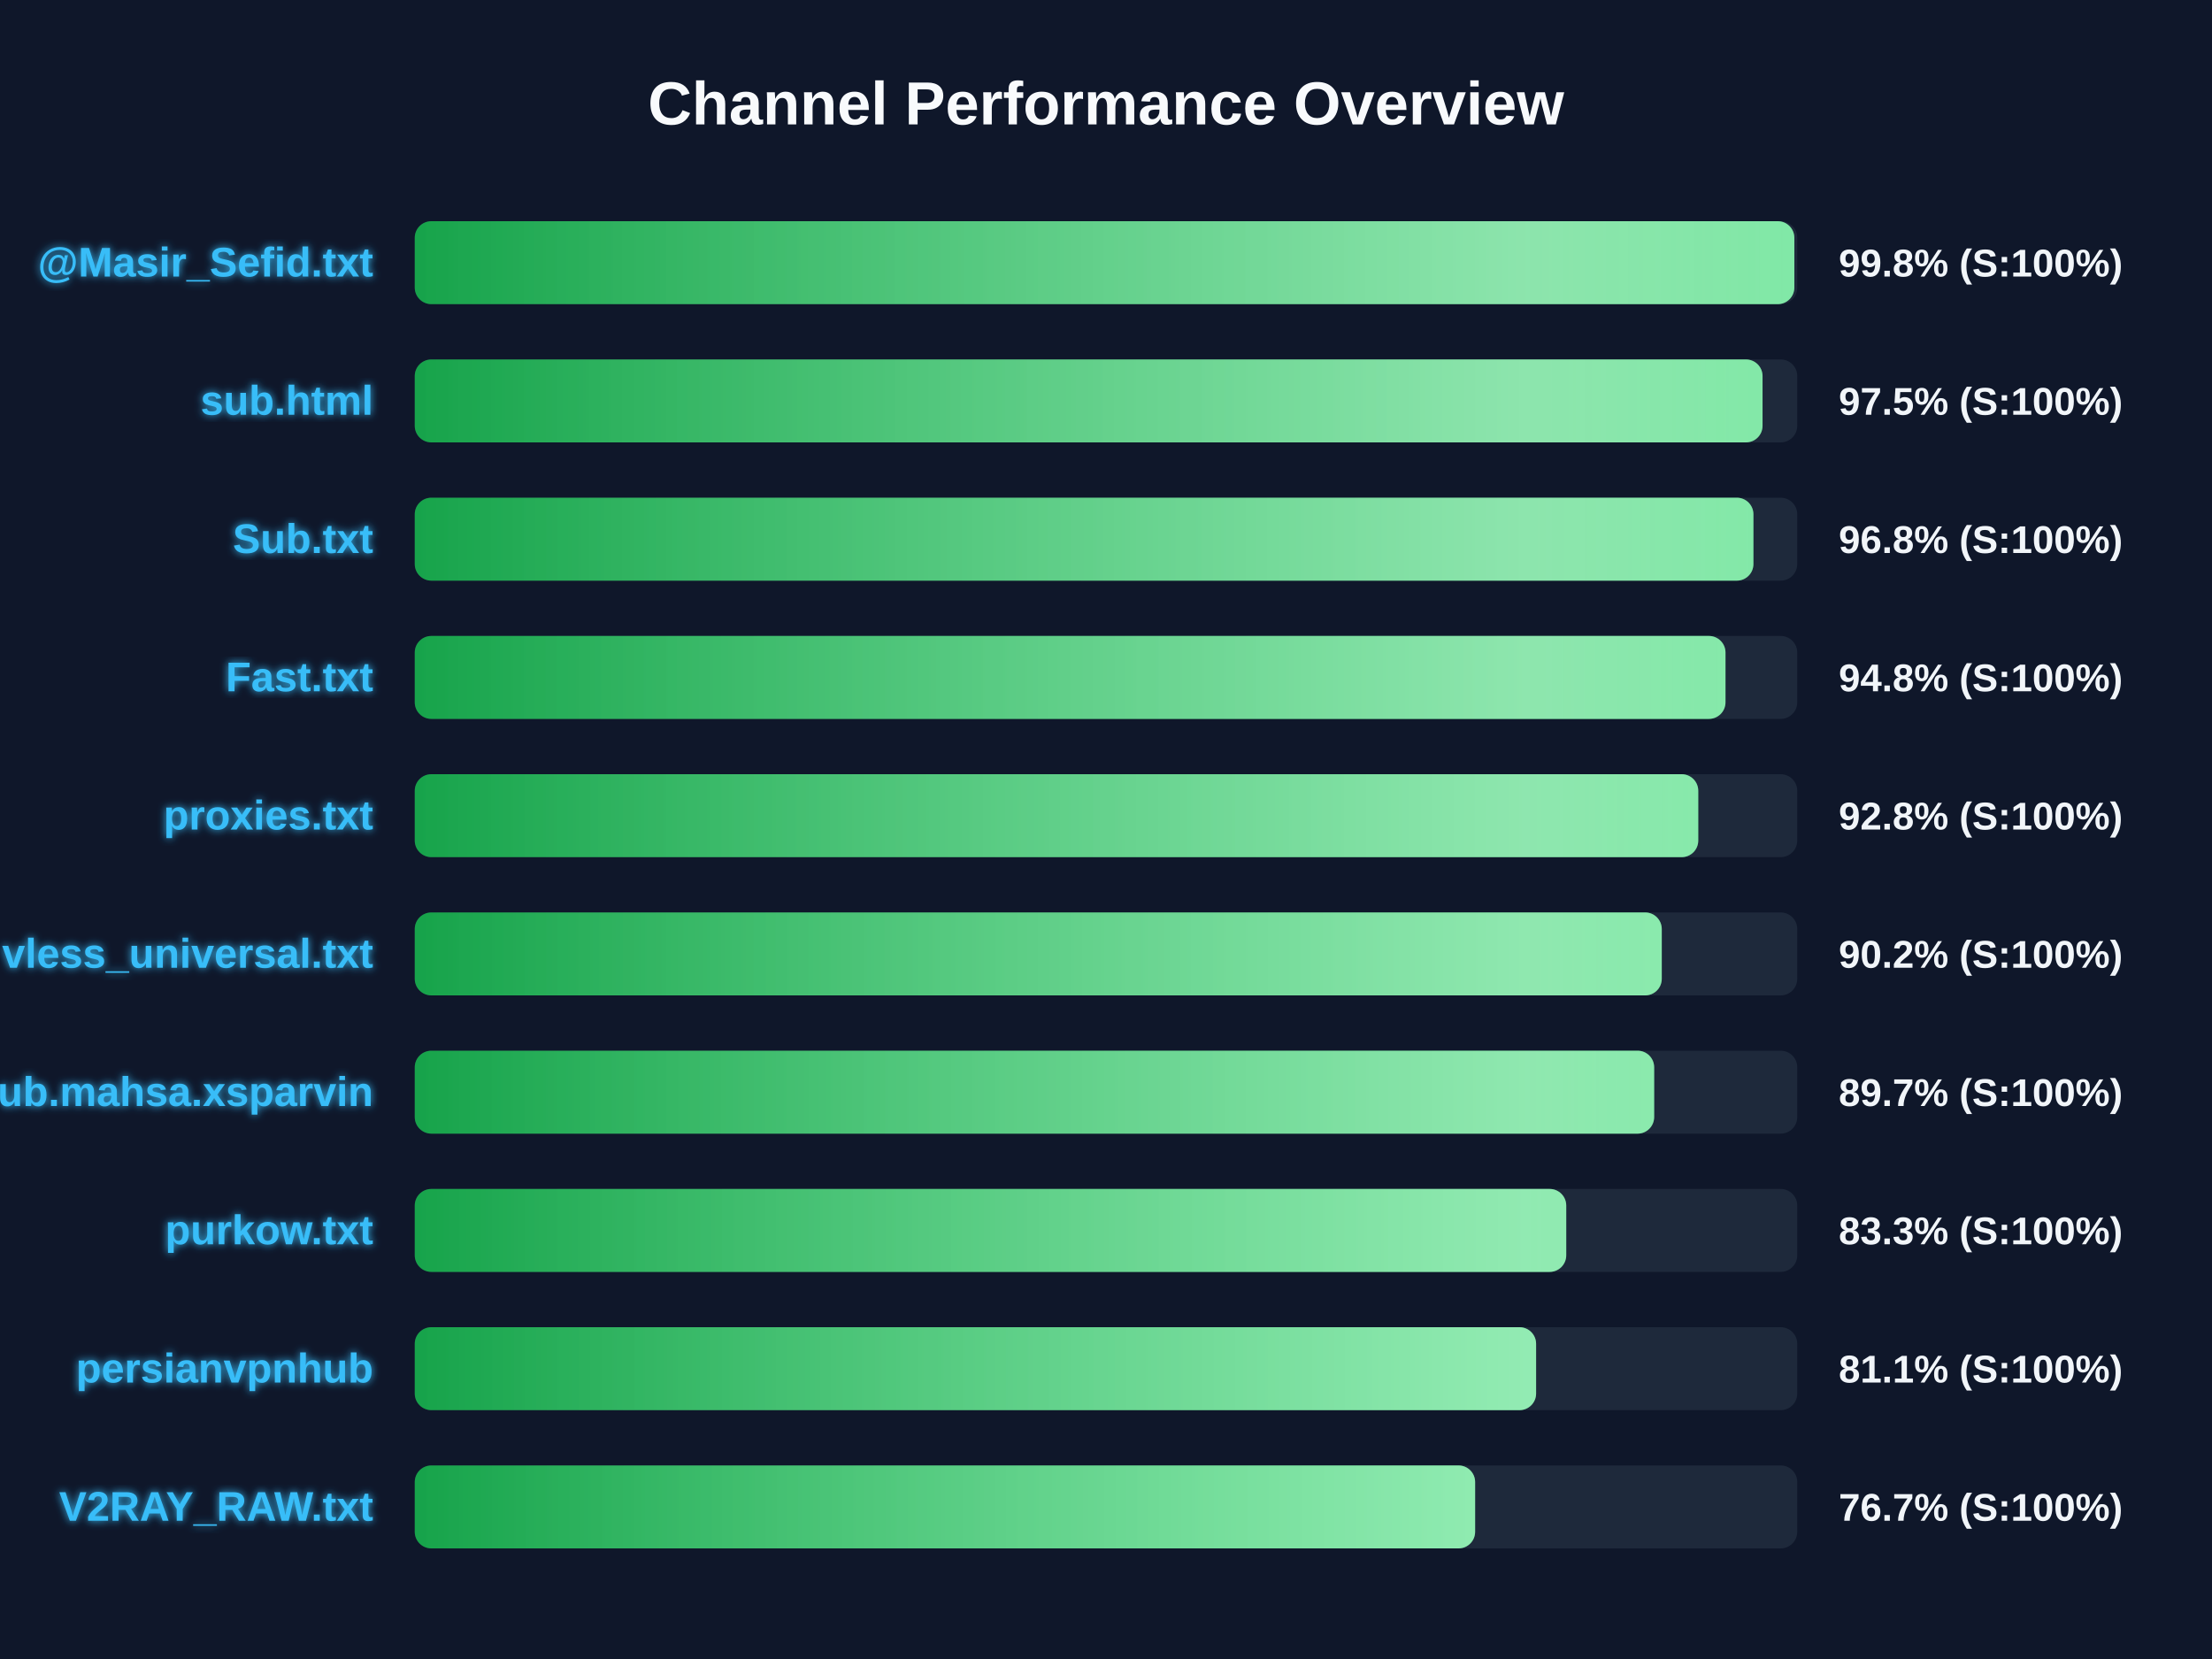
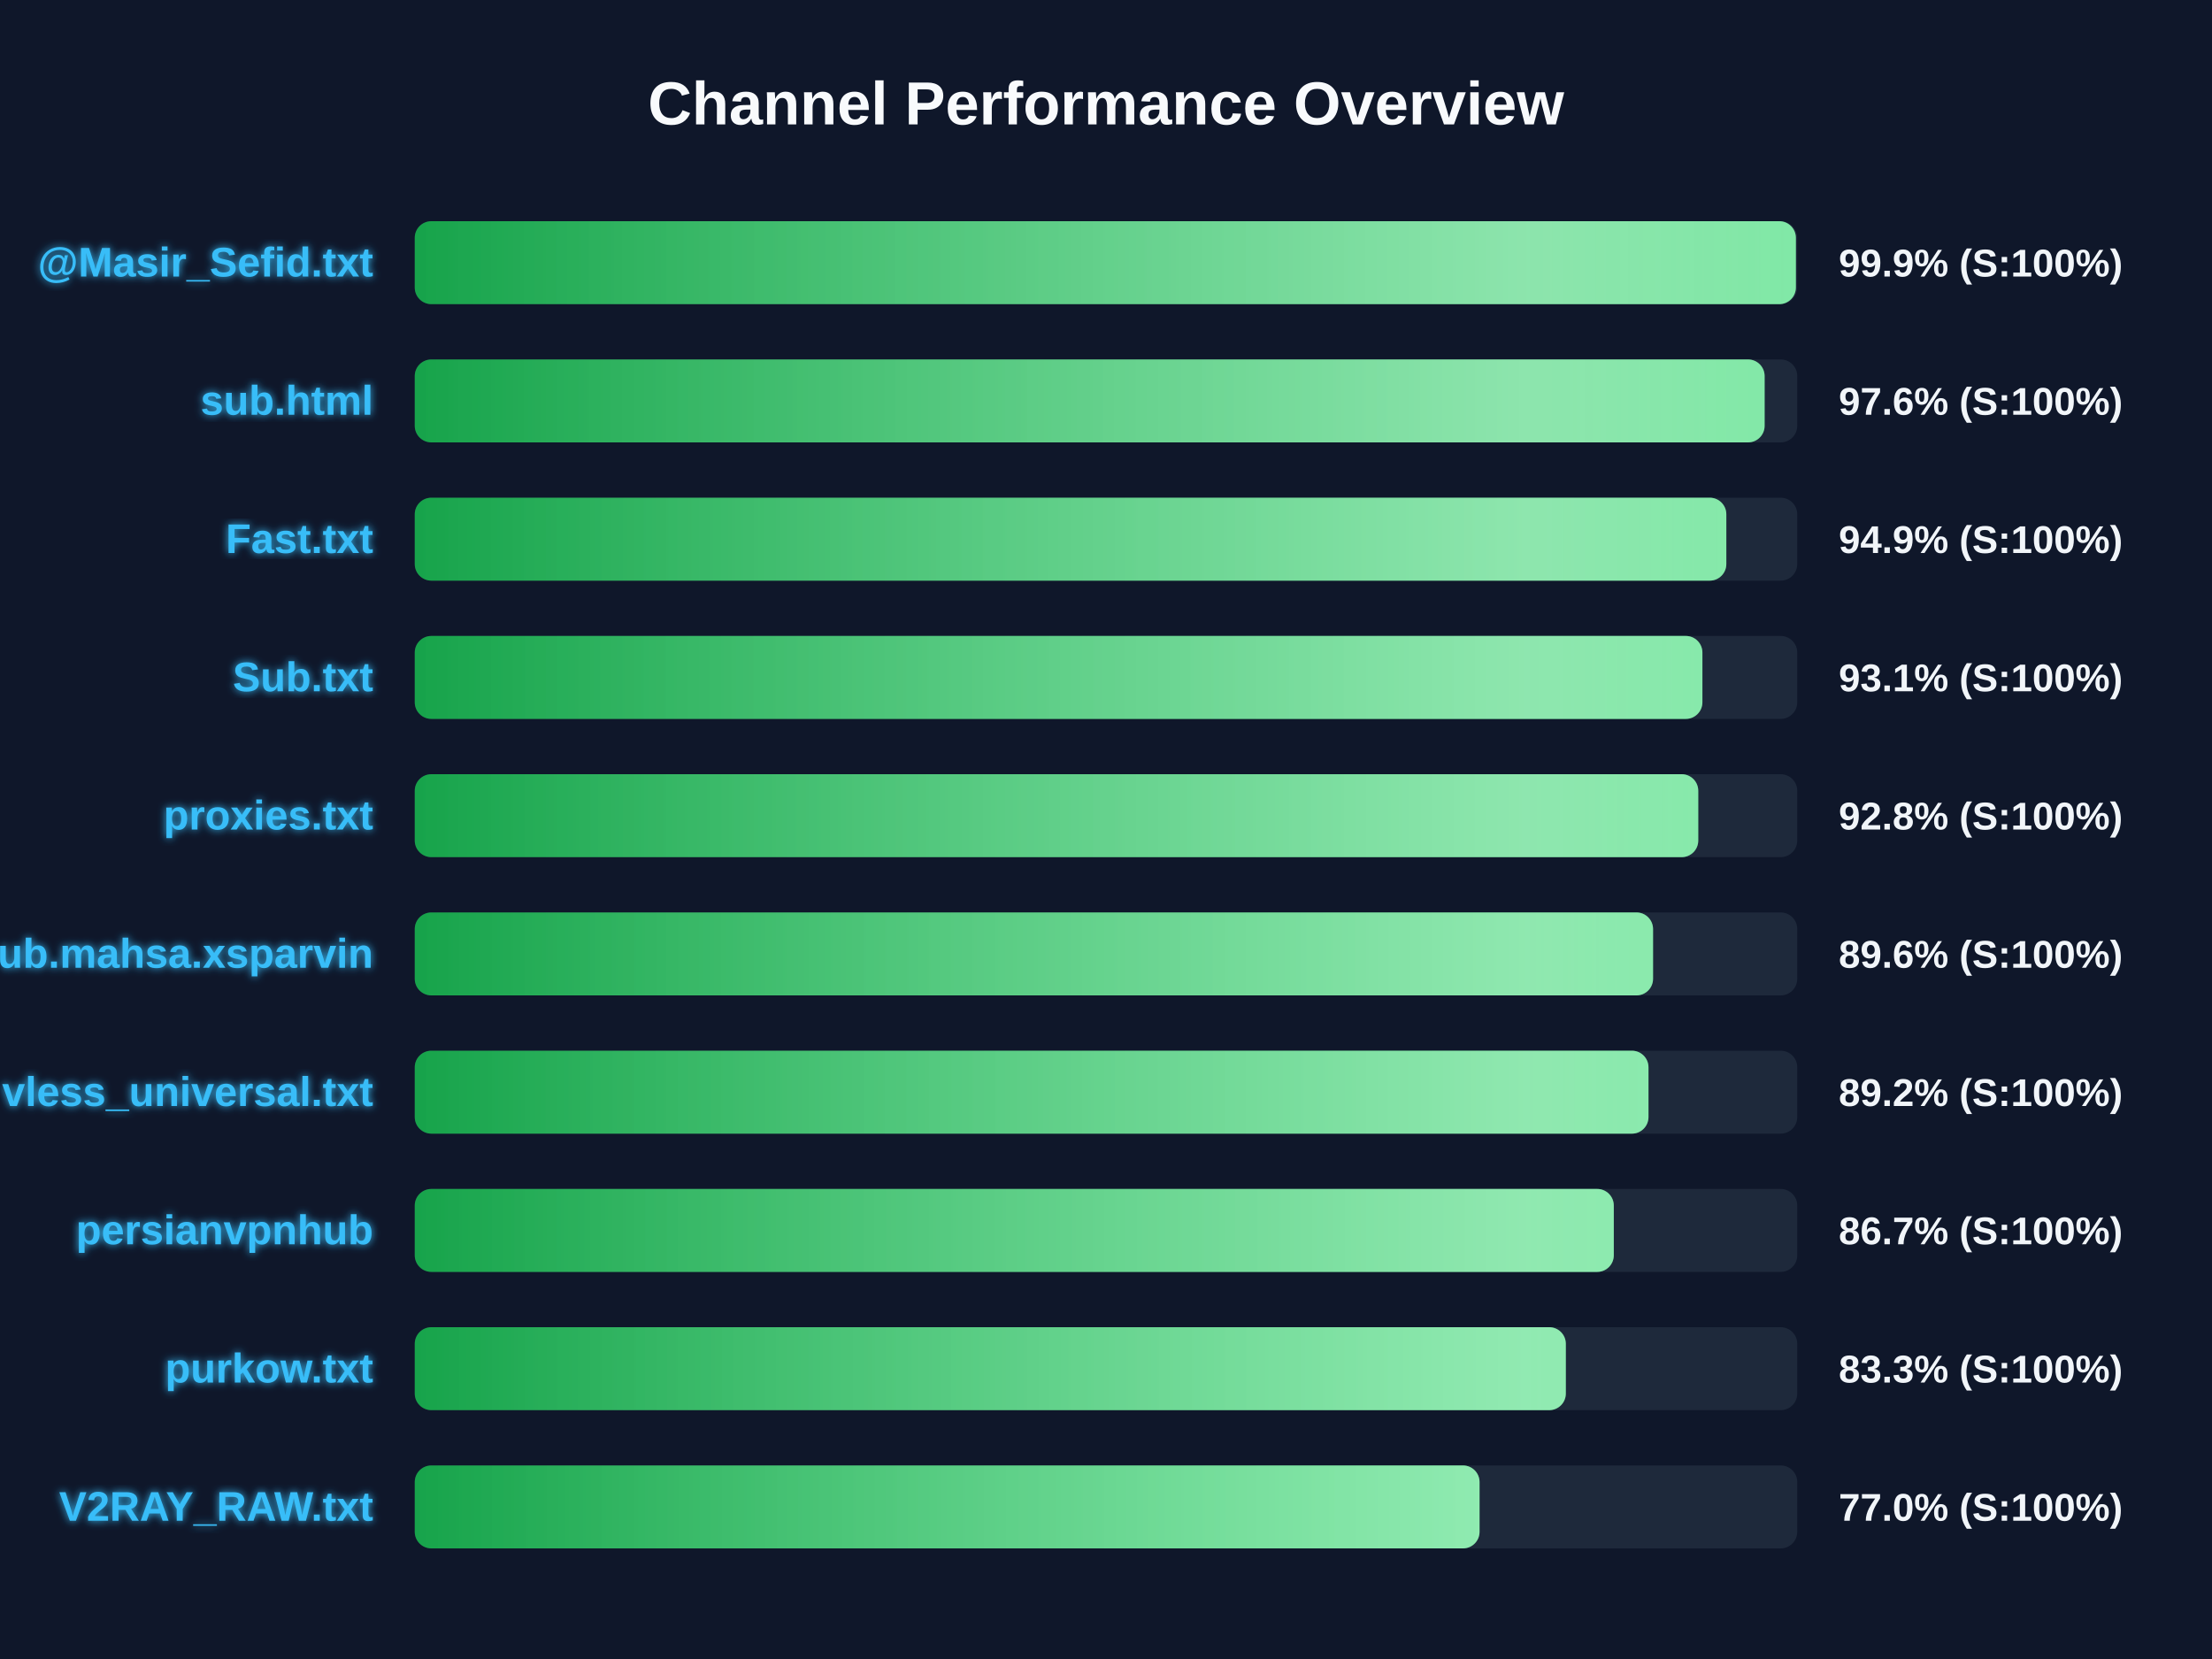
<svg xmlns="http://www.w3.org/2000/svg" width="800" height="600" version="1.1">
  <defs>
    <linearGradient id="grad-green" x1="0%" y1="0%" x2="100%" y2="0%">
      <stop offset="0%" stop-color="#16a34a" />
      <stop offset="100%" stop-color="#4ade80" />
    </linearGradient>
    <linearGradient id="grad-yellow" x1="0%" y1="0%" x2="100%" y2="0%">
      <stop offset="0%" stop-color="#ca8a04" />
      <stop offset="100%" stop-color="#fde047" />
    </linearGradient>
    <linearGradient id="grad-red" x1="0%" y1="0%" x2="100%" y2="0%">
      <stop offset="0%" stop-color="#dc2626" />
      <stop offset="100%" stop-color="#f87171" />
    </linearGradient>
    <linearGradient id="shimmer" x1="0%" y1="0%" x2="100%" y2="0%">
      <stop offset="0%" stop-color="rgba(255,255,255,0)" />
      <stop offset="50%" stop-color="rgba(255,255,255,0.4)" />
      <stop offset="100%" stop-color="rgba(255,255,255,0)" />
    </linearGradient>
    <filter id="glow" x="-20%" y="-20%" width="140%" height="140%">
      <feGaussianBlur stdDeviation="1.5" result="blur" />
      <feComposite in="SourceGraphic" in2="blur" operator="over" />
    </filter>
  </defs>
  <style>
        .bg-rect { fill: #0f172a; }
        .title { font: bold 22px 'Segoe UI', Arial, sans-serif; fill: #f8fafc; }
        .row { font: bold 15px 'Segoe UI', Arial, sans-serif; fill: #38bdf8; filter: url(#glow); }
        .score { font: bold 14px 'Segoe UI', Arial, sans-serif; fill: #f1f5f9; }
        @keyframes shimmer-anim {
            0% { transform: translateX(-100%); }
            100% { transform: translateX(200%); }
        }
        .shimmer-rect {
            animation: shimmer-anim 2.5s infinite linear;
        }
    </style>
  <rect width="100%" height="100%" class="bg-rect" />
  <text x="400" y="45" text-anchor="middle" class="title">Channel Performance Overview</text>
  <rect x="150" y="80" width="500" height="30" fill="#1e293b" rx="6" />
  <clipPath id="clip-0">
-     <rect x="150" y="80" width="498.95" height="30" rx="6" />
+     <rect x="150" y="80" width="499.5" height="30" rx="6" />
  </clipPath>
-   <rect x="150" y="80" width="498.95" height="30" fill="url(#grad-green)" rx="6" />
+   <rect x="150" y="80" width="499.5" height="30" fill="url(#grad-green)" rx="6" />
  <g clip-path="url(#clip-0)">
    <rect x="150" y="80" width="100%" height="30" fill="url(#shimmer)" class="shimmer-rect" />
  </g>
  <text x="135" y="100" text-anchor="end" class="row">@Masir_Sefid.txt</text>
-   <text x="665" y="100" text-anchor="start" class="score">99.8% (S:100%)</text>
+   <text x="665" y="100" text-anchor="start" class="score">99.9% (S:100%)</text>
  <rect x="150" y="130" width="500" height="30" fill="#1e293b" rx="6" />
  <clipPath id="clip-1">
-     <rect x="150" y="130" width="487.45" height="30" rx="6" />
+     <rect x="150" y="130" width="488.2" height="30" rx="6" />
  </clipPath>
-   <rect x="150" y="130" width="487.45" height="30" fill="url(#grad-green)" rx="6" />
+   <rect x="150" y="130" width="488.2" height="30" fill="url(#grad-green)" rx="6" />
  <g clip-path="url(#clip-1)">
    <rect x="150" y="130" width="100%" height="30" fill="url(#shimmer)" class="shimmer-rect" />
  </g>
  <text x="135" y="150" text-anchor="end" class="row">sub.html</text>
-   <text x="665" y="150" text-anchor="start" class="score">97.5% (S:100%)</text>
+   <text x="665" y="150" text-anchor="start" class="score">97.6% (S:100%)</text>
  <rect x="150" y="180" width="500" height="30" fill="#1e293b" rx="6" />
  <clipPath id="clip-2">
-     <rect x="150" y="180" width="484.15" height="30" rx="6" />
+     <rect x="150" y="180" width="474.35" height="30" rx="6" />
  </clipPath>
-   <rect x="150" y="180" width="484.15" height="30" fill="url(#grad-green)" rx="6" />
+   <rect x="150" y="180" width="474.35" height="30" fill="url(#grad-green)" rx="6" />
  <g clip-path="url(#clip-2)">
    <rect x="150" y="180" width="100%" height="30" fill="url(#shimmer)" class="shimmer-rect" />
  </g>
-   <text x="135" y="200" text-anchor="end" class="row">Sub.txt</text>
-   <text x="665" y="200" text-anchor="start" class="score">96.8% (S:100%)</text>
+   <text x="135" y="200" text-anchor="end" class="row">Fast.txt</text>
+   <text x="665" y="200" text-anchor="start" class="score">94.9% (S:100%)</text>
  <rect x="150" y="230" width="500" height="30" fill="#1e293b" rx="6" />
  <clipPath id="clip-3">
-     <rect x="150" y="230" width="474.05" height="30" rx="6" />
+     <rect x="150" y="230" width="465.7" height="30" rx="6" />
  </clipPath>
-   <rect x="150" y="230" width="474.05" height="30" fill="url(#grad-green)" rx="6" />
+   <rect x="150" y="230" width="465.7" height="30" fill="url(#grad-green)" rx="6" />
  <g clip-path="url(#clip-3)">
    <rect x="150" y="230" width="100%" height="30" fill="url(#shimmer)" class="shimmer-rect" />
  </g>
-   <text x="135" y="250" text-anchor="end" class="row">Fast.txt</text>
-   <text x="665" y="250" text-anchor="start" class="score">94.8% (S:100%)</text>
+   <text x="135" y="250" text-anchor="end" class="row">Sub.txt</text>
+   <text x="665" y="250" text-anchor="start" class="score">93.1% (S:100%)</text>
  <rect x="150" y="280" width="500" height="30" fill="#1e293b" rx="6" />
  <clipPath id="clip-4">
    <rect x="150" y="280" width="464.2" height="30" rx="6" />
  </clipPath>
  <rect x="150" y="280" width="464.2" height="30" fill="url(#grad-green)" rx="6" />
  <g clip-path="url(#clip-4)">
    <rect x="150" y="280" width="100%" height="30" fill="url(#shimmer)" class="shimmer-rect" />
  </g>
  <text x="135" y="300" text-anchor="end" class="row">proxies.txt</text>
  <text x="665" y="300" text-anchor="start" class="score">92.8% (S:100%)</text>
  <rect x="150" y="330" width="500" height="30" fill="#1e293b" rx="6" />
  <clipPath id="clip-5">
-     <rect x="150" y="330" width="451.0" height="30" rx="6" />
+     <rect x="150" y="330" width="447.85" height="30" rx="6" />
  </clipPath>
-   <rect x="150" y="330" width="451.0" height="30" fill="url(#grad-green)" rx="6" />
+   <rect x="150" y="330" width="447.85" height="30" fill="url(#grad-green)" rx="6" />
  <g clip-path="url(#clip-5)">
    <rect x="150" y="330" width="100%" height="30" fill="url(#shimmer)" class="shimmer-rect" />
  </g>
-   <text x="135" y="350" text-anchor="end" class="row">vless_universal.txt</text>
-   <text x="665" y="350" text-anchor="start" class="score">90.2% (S:100%)</text>
+   <text x="135" y="350" text-anchor="end" class="row">Sub.mahsa.xsparvin</text>
+   <text x="665" y="350" text-anchor="start" class="score">89.6% (S:100%)</text>
  <rect x="150" y="380" width="500" height="30" fill="#1e293b" rx="6" />
  <clipPath id="clip-6">
-     <rect x="150" y="380" width="448.25" height="30" rx="6" />
+     <rect x="150" y="380" width="446.2" height="30" rx="6" />
  </clipPath>
-   <rect x="150" y="380" width="448.25" height="30" fill="url(#grad-green)" rx="6" />
+   <rect x="150" y="380" width="446.2" height="30" fill="url(#grad-green)" rx="6" />
  <g clip-path="url(#clip-6)">
    <rect x="150" y="380" width="100%" height="30" fill="url(#shimmer)" class="shimmer-rect" />
  </g>
-   <text x="135" y="400" text-anchor="end" class="row">Sub.mahsa.xsparvin</text>
-   <text x="665" y="400" text-anchor="start" class="score">89.7% (S:100%)</text>
+   <text x="135" y="400" text-anchor="end" class="row">vless_universal.txt</text>
+   <text x="665" y="400" text-anchor="start" class="score">89.2% (S:100%)</text>
  <rect x="150" y="430" width="500" height="30" fill="#1e293b" rx="6" />
  <clipPath id="clip-7">
-     <rect x="150" y="430" width="416.45" height="30" rx="6" />
+     <rect x="150" y="430" width="433.65" height="30" rx="6" />
  </clipPath>
-   <rect x="150" y="430" width="416.45" height="30" fill="url(#grad-green)" rx="6" />
+   <rect x="150" y="430" width="433.65" height="30" fill="url(#grad-green)" rx="6" />
  <g clip-path="url(#clip-7)">
    <rect x="150" y="430" width="100%" height="30" fill="url(#shimmer)" class="shimmer-rect" />
  </g>
-   <text x="135" y="450" text-anchor="end" class="row">purkow.txt</text>
-   <text x="665" y="450" text-anchor="start" class="score">83.3% (S:100%)</text>
+   <text x="135" y="450" text-anchor="end" class="row">persianvpnhub</text>
+   <text x="665" y="450" text-anchor="start" class="score">86.7% (S:100%)</text>
  <rect x="150" y="480" width="500" height="30" fill="#1e293b" rx="6" />
  <clipPath id="clip-8">
-     <rect x="150" y="480" width="405.55" height="30" rx="6" />
+     <rect x="150" y="480" width="416.3" height="30" rx="6" />
  </clipPath>
-   <rect x="150" y="480" width="405.55" height="30" fill="url(#grad-green)" rx="6" />
+   <rect x="150" y="480" width="416.3" height="30" fill="url(#grad-green)" rx="6" />
  <g clip-path="url(#clip-8)">
    <rect x="150" y="480" width="100%" height="30" fill="url(#shimmer)" class="shimmer-rect" />
  </g>
-   <text x="135" y="500" text-anchor="end" class="row">persianvpnhub</text>
-   <text x="665" y="500" text-anchor="start" class="score">81.1% (S:100%)</text>
+   <text x="135" y="500" text-anchor="end" class="row">purkow.txt</text>
+   <text x="665" y="500" text-anchor="start" class="score">83.3% (S:100%)</text>
  <rect x="150" y="530" width="500" height="30" fill="#1e293b" rx="6" />
  <clipPath id="clip-9">
-     <rect x="150" y="530" width="383.5" height="30" rx="6" />
+     <rect x="150" y="530" width="385.1" height="30" rx="6" />
  </clipPath>
-   <rect x="150" y="530" width="383.5" height="30" fill="url(#grad-green)" rx="6" />
+   <rect x="150" y="530" width="385.1" height="30" fill="url(#grad-green)" rx="6" />
  <g clip-path="url(#clip-9)">
    <rect x="150" y="530" width="100%" height="30" fill="url(#shimmer)" class="shimmer-rect" />
  </g>
  <text x="135" y="550" text-anchor="end" class="row">V2RAY_RAW.txt</text>
-   <text x="665" y="550" text-anchor="start" class="score">76.7% (S:100%)</text>
+   <text x="665" y="550" text-anchor="start" class="score">77.0% (S:100%)</text>
</svg>
